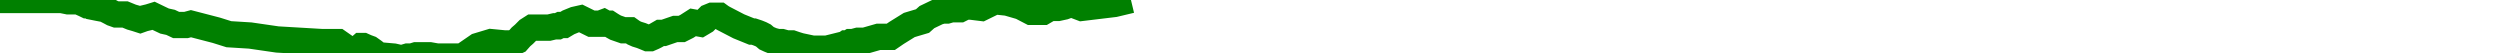
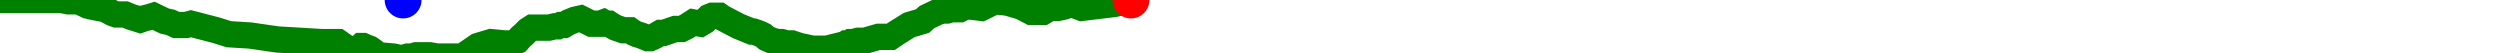
<svg xmlns="http://www.w3.org/2000/svg" baseProfile="full" height="20px" version="1.1" width="950px">
  <defs />
  <path d="M 0 0.0 L 23.44 0.0 L 25.91 0.5 L 27.423 0.5 L 29.941 0.5 L 30.874 1.0 L 31.995 1.5 L 33.024 2.0 L 34.178 2.0 L 34.845 2.5 L 37.338 3.0 L 40.001 3.5 L 40.877 4.0 L 41.848 4.5 L 42.776 5.0 L 44.189 5.5 L 47.531 5.5 L 49.977 6.5 L 51.712 7.0 L 53.262 7.5 L 54.669 7.0 L 56.751 6.5 L 58.366 6.0 L 60.433 7.0 L 62.539 8.0 L 64.829 8.5 L 66.944 9.5 L 68.943 9.5 L 70.7 9.5 L 72.565 9.0 L 82.196 11.5 L 86.97 13.0 L 95.075 13.5 L 105.403 15.0 L 122.398 16.0 L 128.526 16.0 L 132.827 19.0 L 134.828 19.0 L 136.066 18.5 L 137.218 17.5 L 138.047 17.5 L 139.159 18.0 L 140.523 18.5 L 141.936 19.5 L 143.859 21.0 L 149.599 21.5 L 151.811 22.0 L 153.179 22.0 L 154.866 21.5 L 156.511 21.5 L 158.131 21.0 L 159.666 21.0 L 161.381 21.0 L 163.282 21.0 L 166.098 21.5 L 175.713 21.5 L 181.539 17.5 L 186.514 16.0 L 191.687 16.5 L 194.51 16.5 L 196.652 15.5 L 197.972 14.0 L 199.134 13.0 L 200.625 11.5 L 202.186 10.5 L 204.508 10.5 L 206.076 10.5 L 207.368 10.5 L 208.576 10.5 L 210.72 10.0 L 211.974 10.0 L 213.005 9.5 L 214.338 9.5 L 216.014 8.5 L 218.461 7.5 L 220.69 7.0 L 224.743 9.0 L 226.404 9.0 L 228.083 9.0 L 229.422 8.5 L 230.332 9.0 L 230.837 9.0 L 231.428 9.0 L 232.197 9.5 L 233.026 10.0 L 233.934 10.5 L 236.8 11.5 L 237.866 11.5 L 238.639 11.5 L 239.418 11.5 L 240.123 12.0 L 240.903 12.5 L 242.032 13.0 L 243.656 13.5 L 244.915 14.0 L 246.121 14.5 L 247.101 14.5 L 248.246 14.0 L 249.233 13.5 L 250.968 12.5 L 252.224 12.5 L 256.597 11.0 L 259.045 11.0 L 261.03 10.0 L 263.374 8.5 L 266.179 9.0 L 267.86 8.0 L 269.358 6.5 L 270.585 6.0 L 271.547 6.0 L 272.186 6.0 L 272.861 6.0 L 273.407 6.0 L 274.098 6.5 L 274.955 7.0 L 280.742 10.0 L 285.659 12.0 L 286.396 12.0 L 287.897 12.5 L 289.133 13.0 L 290.11 13.5 L 291.276 14.5 L 292.352 15.0 L 293.584 15.5 L 295.538 16.0 L 297.09 16.0 L 298.898 16.5 L 300.945 16.5 L 302.41 17.0 L 304.028 17.5 L 308.757 18.5 L 314.222 18.5 L 320.247 17.0 L 320.881 17.0 L 321.594 16.5 L 322.321 16.5 L 323.161 16.0 L 324.123 16.0 L 325.995 15.5 L 328.563 15.5 L 333.797 14.0 L 334.788 14.0 L 336.024 14.0 L 338.503 14.0 L 340.692 12.5 L 345.524 9.5 L 347.18 9.0 L 350.556 8.0 L 352.237 6.5 L 356.403 4.5 L 358.163 4.0 L 359.83 4.0 L 361.55 3.5 L 363.139 3.5 L 364.832 3.5 L 366.828 2.5 L 368.876 2.5 L 372.963 3.0 L 378.065 0.5 L 382.808 1.0 L 387.97 2.5 L 391.823 4.5 L 394.526 4.5 L 396.432 4.5 L 399.001 3.0 L 402.051 3.0 L 404.355 2.5 L 407.073 1.5 L 411.024 3.0 L 423.482 1.5 L 429.77 0.0 L 429.77 0.0" fill="none" stroke="green" stroke-width="10" />
+   <circle cx="429.77" cy="0" fill="red" r="7" stroke="none" />
+   <circle cx="153.179" cy="0" fill="blue" r="7" stroke="none" />
</svg>
